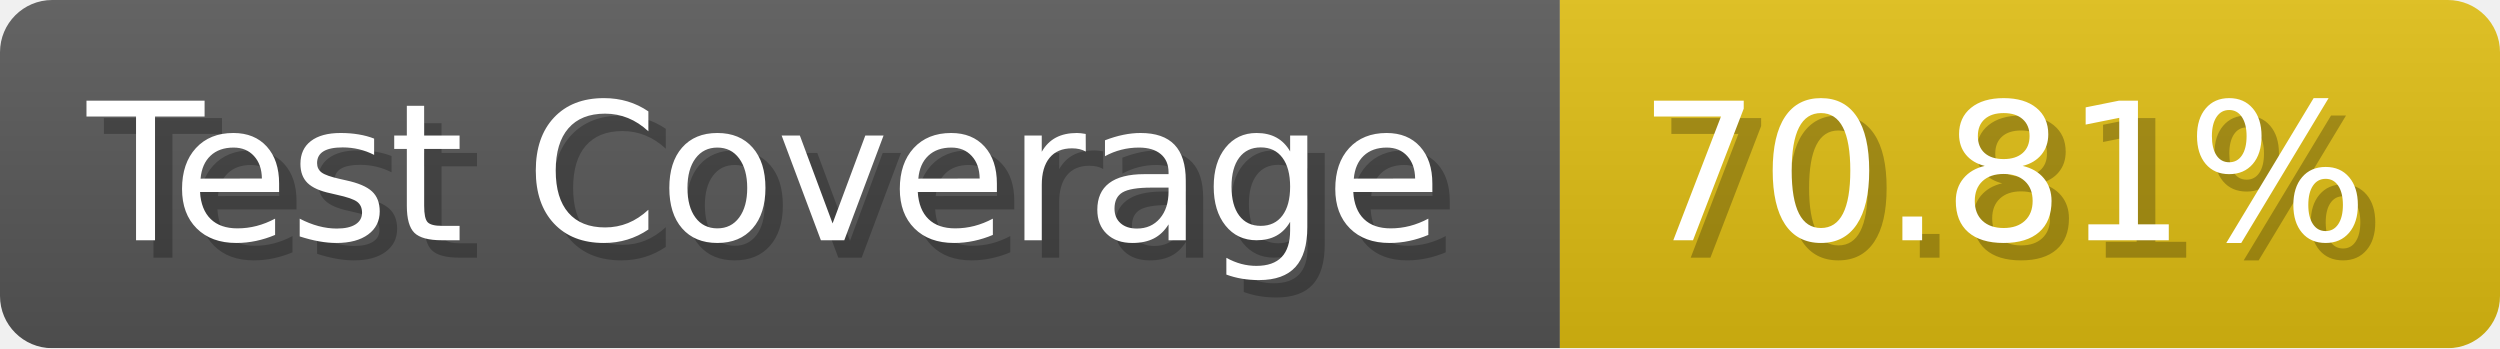
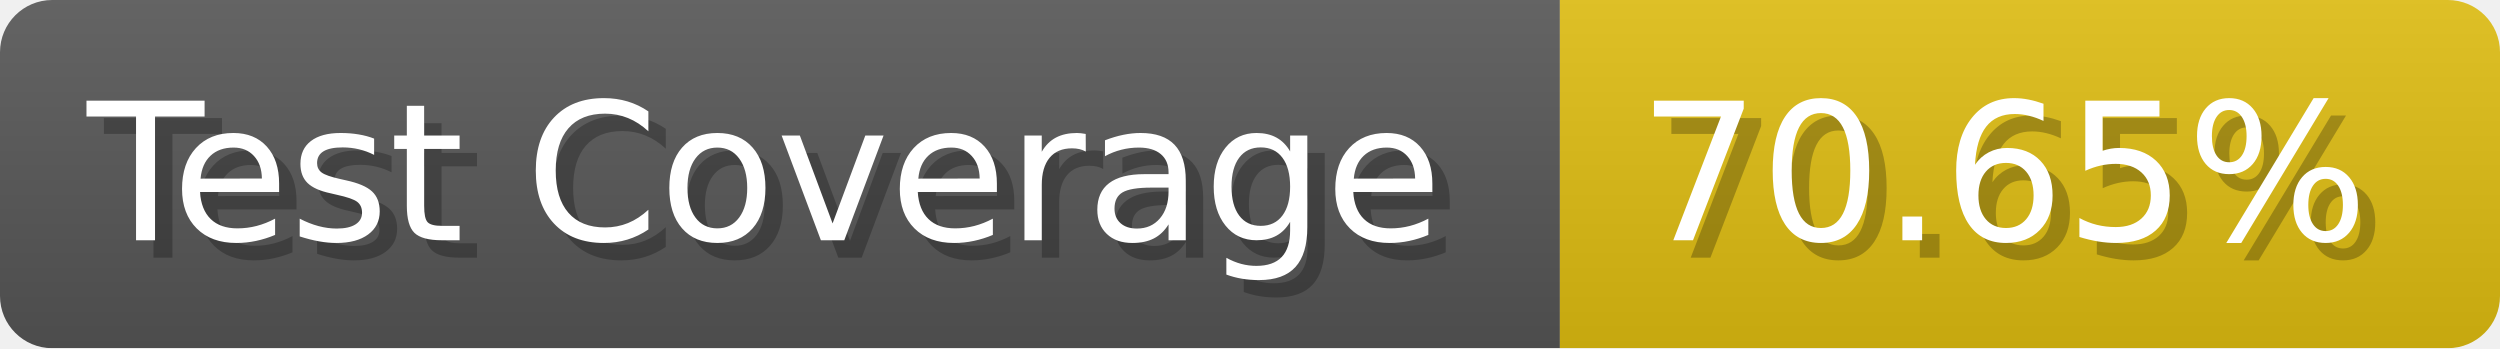
- <svg xmlns="http://www.w3.org/2000/svg" width="143.6" height="20" viewBox="0 0 1436 200" role="img" aria-label="Test Coverage: 70.81%">
+ <svg xmlns="http://www.w3.org/2000/svg" width="143.6" height="20" viewBox="0 0 1436 200" role="img" aria-label="Test Coverage: 70.65%">
  <linearGradient id="a" x2="0" y2="100%">
    <stop offset="0" stop-opacity=".1" stop-color="#EEE" />
    <stop offset="1" stop-opacity=".1" />
  </linearGradient>
  <mask id="m">
    <rect width="1436" height="200" rx="30" fill="#FFF" />
  </mask>
  <g mask="url(#m)">
    <rect width="896" height="200" fill="#555" />
    <rect width="540" height="200" fill="#DB1" x="896" />
    <rect width="1436" height="200" fill="url(#a)" />
  </g>
  <g aria-hidden="true" fill="#fff" text-anchor="start" font-family="Verdana,DejaVu Sans,sans-serif" font-size="110">
    <text x="60" y="148" textLength="796" fill="#000" opacity="0.25">Test Coverage</text>
    <text x="50" y="138" textLength="796">Test Coverage</text>
-     <text x="951" y="148" textLength="440" fill="#000" opacity="0.25">70.81%</text>
-     <text x="941" y="138" textLength="440">70.81%</text>
+     <text x="951" y="148" textLength="440" fill="#000" opacity="0.25">70.65%</text>
+     <text x="941" y="138" textLength="440">70.65%</text>
  </g>
</svg>
